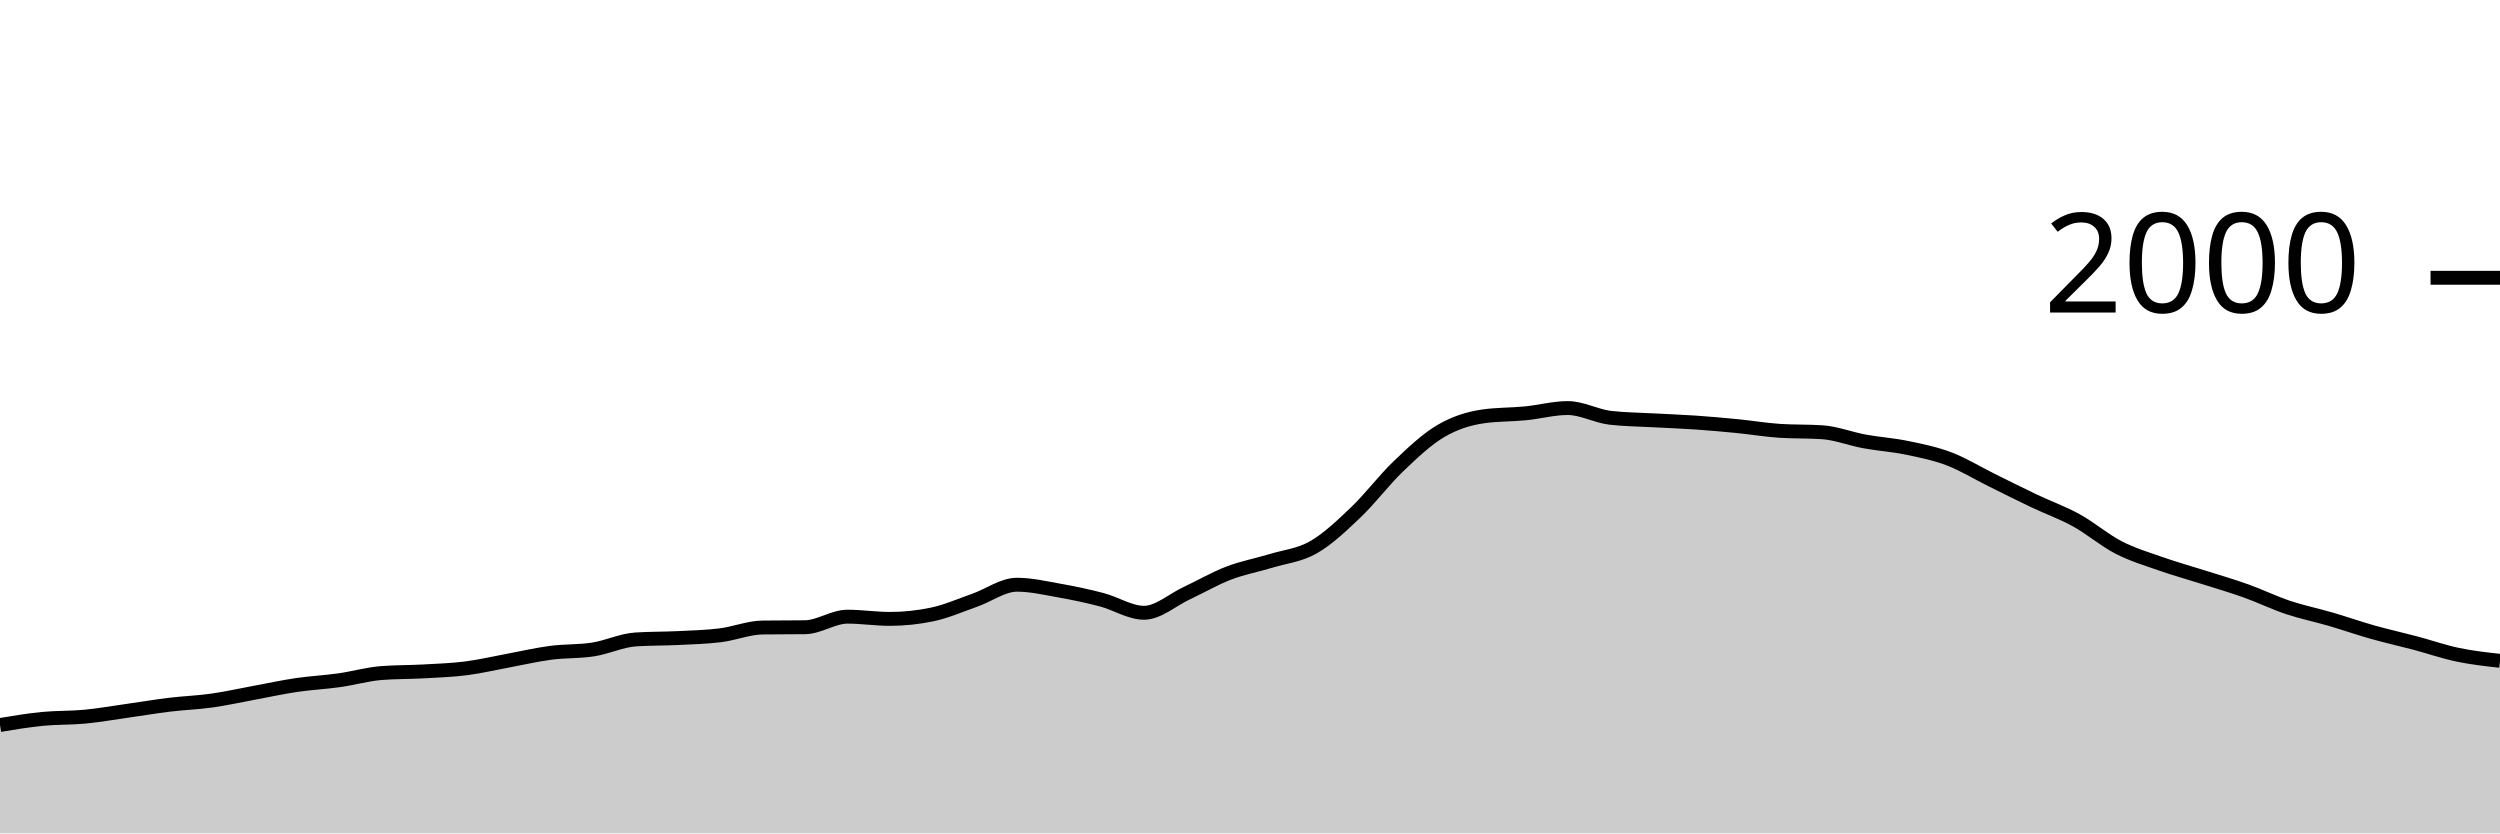
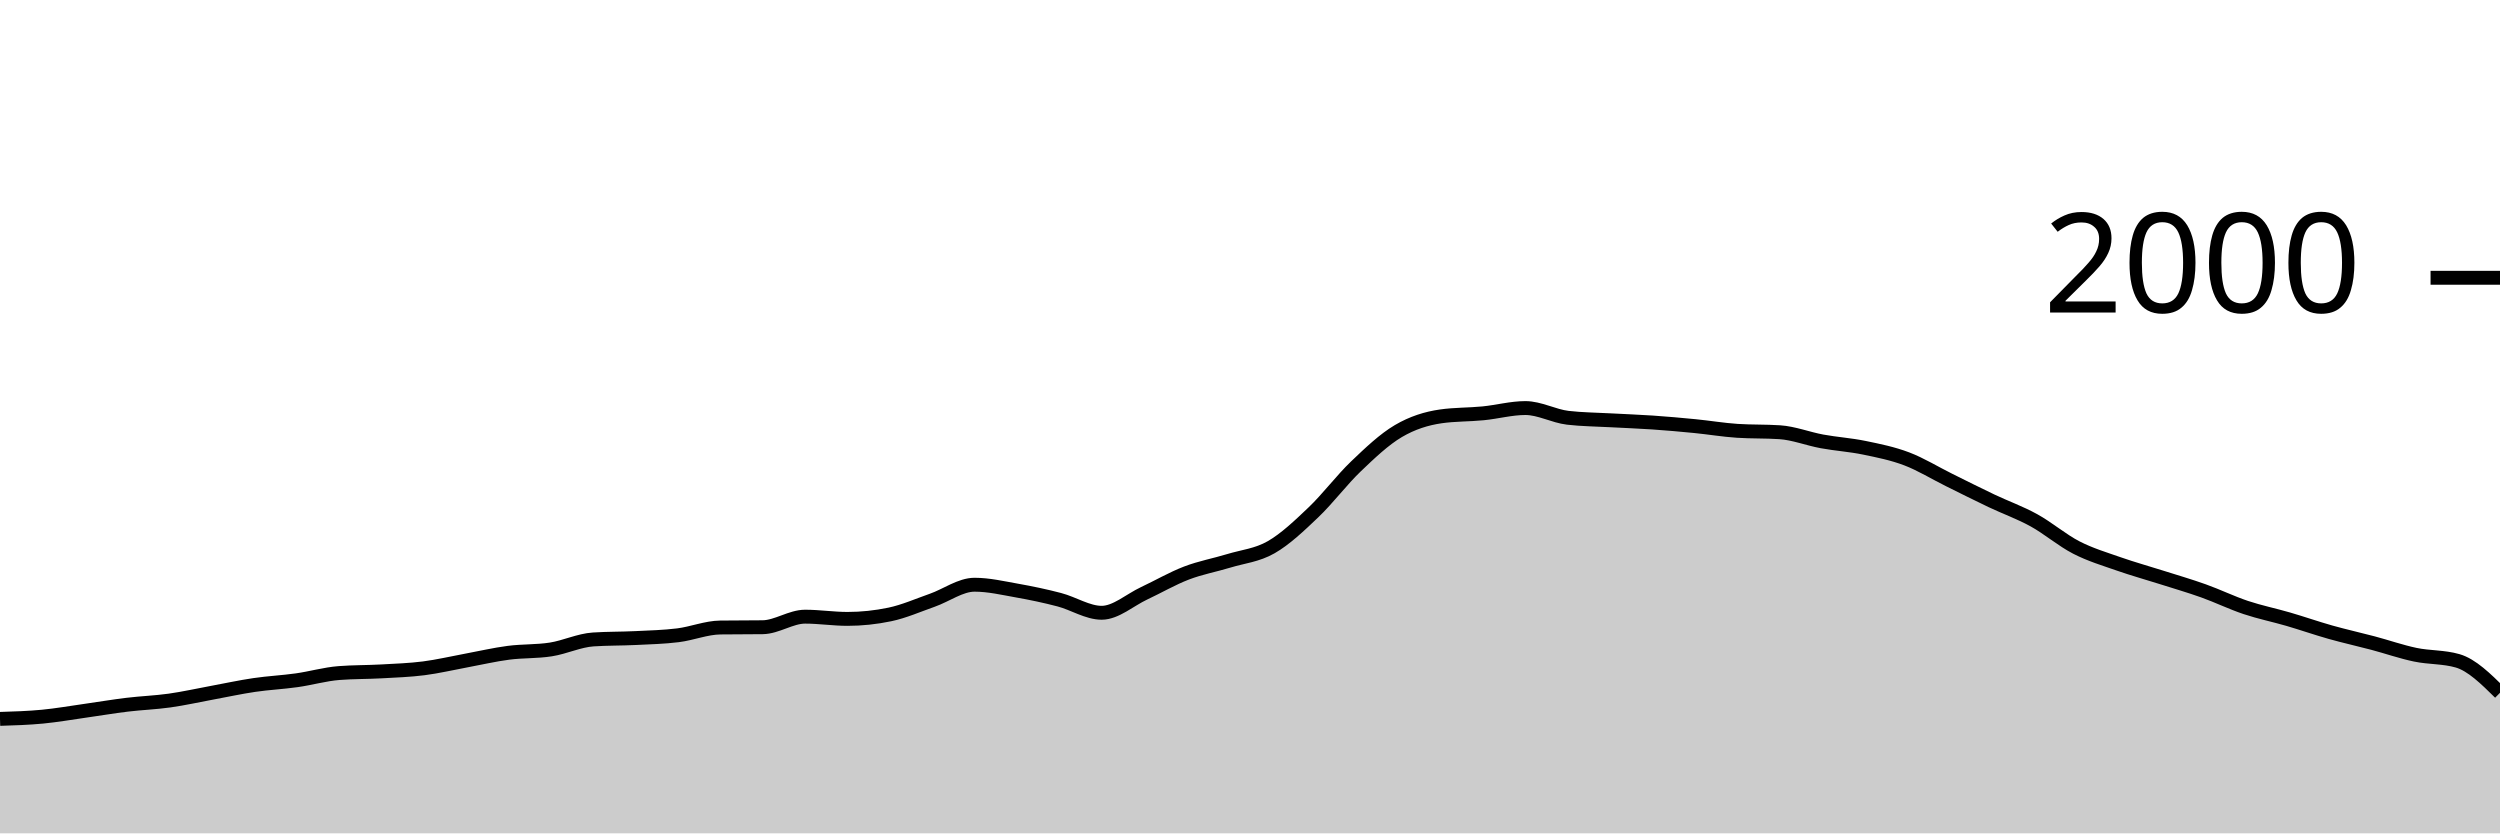
<svg xmlns="http://www.w3.org/2000/svg" viewBox="0 0 180 60">
  <g transform="translate(0,20)">
-     <path class="area" fill="rgba(0, 0, 0, 0.2)" d="M0,32.2C1.017,32.03,2.034,31.86,3.051,31.76C4.068,31.66,5.085,31.697,6.102,31.6C7.119,31.503,8.136,31.323,9.153,31.18C10.169,31.037,11.186,30.863,12.203,30.74C13.22,30.617,14.237,30.583,15.254,30.44C16.271,30.297,17.288,30.067,18.305,29.88C19.322,29.693,20.339,29.47,21.356,29.32C22.373,29.17,23.39,29.123,24.407,28.98C25.424,28.837,26.441,28.54,27.458,28.46C28.475,28.38,29.492,28.397,30.508,28.34C31.525,28.283,32.542,28.25,33.559,28.12C34.576,27.99,35.593,27.747,36.61,27.56C37.627,27.373,38.644,27.133,39.661,27C40.678,26.867,41.695,26.92,42.712,26.76C43.729,26.6,44.746,26.107,45.763,26.04C46.78,25.973,47.797,25.99,48.814,25.94C49.831,25.89,50.847,25.867,51.864,25.74C52.881,25.613,53.898,25.193,54.915,25.18C55.932,25.167,56.949,25.173,57.966,25.16C58.983,25.147,60,24.4,61.017,24.4C62.034,24.4,63.051,24.56,64.068,24.56C65.085,24.56,66.102,24.453,67.119,24.24C68.136,24.027,69.153,23.577,70.169,23.22C71.186,22.863,72.203,22.1,73.22,22.1C74.237,22.1,75.254,22.34,76.271,22.52C77.288,22.7,78.305,22.913,79.322,23.18C80.339,23.447,81.356,24.12,82.373,24.12C83.39,24.12,84.407,23.197,85.424,22.72C86.441,22.243,87.458,21.65,88.475,21.26C89.492,20.87,90.508,20.69,91.525,20.38C92.542,20.07,93.559,19.983,94.576,19.4C95.593,18.817,96.61,17.85,97.627,16.88C98.644,15.91,99.661,14.553,100.678,13.58C101.695,12.607,102.712,11.64,103.729,11.04C104.746,10.44,105.763,10.127,106.78,9.98C107.797,9.833,108.814,9.86,109.831,9.76C110.847,9.66,111.864,9.38,112.881,9.38C113.898,9.38,114.915,9.96,115.932,10.08C116.949,10.2,117.966,10.203,118.983,10.26C120,10.317,121.017,10.35,122.034,10.42C123.051,10.49,124.068,10.58,125.085,10.68C126.102,10.78,127.119,10.953,128.136,11.02C129.153,11.087,130.169,11.053,131.186,11.12C132.203,11.187,133.22,11.593,134.237,11.78C135.254,11.967,136.271,12.03,137.288,12.24C138.305,12.45,139.322,12.653,140.339,13.04C141.356,13.427,142.373,14.057,143.39,14.56C144.407,15.063,145.424,15.577,146.441,16.06C147.458,16.543,148.475,16.9,149.492,17.46C150.508,18.02,151.525,18.897,152.542,19.42C153.559,19.943,154.576,20.243,155.593,20.6C156.61,20.957,157.627,21.237,158.644,21.56C159.661,21.883,160.678,22.177,161.695,22.54C162.712,22.903,163.729,23.4,164.746,23.74C165.763,24.08,166.78,24.283,167.797,24.58C168.814,24.877,169.831,25.233,170.847,25.52C171.864,25.807,172.881,26.03,173.898,26.3C174.915,26.57,175.932,26.927,176.949,27.14C177.966,27.353,178.983,27.467,180,27.58L180,40C178.983,40,177.966,40,176.949,40C175.932,40,174.915,40,173.898,40C172.881,40,171.864,40,170.847,40C169.831,40,168.814,40,167.797,40C166.78,40,165.763,40,164.746,40C163.729,40,162.712,40,161.695,40C160.678,40,159.661,40,158.644,40C157.627,40,156.61,40,155.593,40C154.576,40,153.559,40,152.542,40C151.525,40,150.508,40,149.492,40C148.475,40,147.458,40,146.441,40C145.424,40,144.407,40,143.39,40C142.373,40,141.356,40,140.339,40C139.322,40,138.305,40,137.288,40C136.271,40,135.254,40,134.237,40C133.22,40,132.203,40,131.186,40C130.169,40,129.153,40,128.136,40C127.119,40,126.102,40,125.085,40C124.068,40,123.051,40,122.034,40C121.017,40,120,40,118.983,40C117.966,40,116.949,40,115.932,40C114.915,40,113.898,40,112.881,40C111.864,40,110.847,40,109.831,40C108.814,40,107.797,40,106.78,40C105.763,40,104.746,40,103.729,40C102.712,40,101.695,40,100.678,40C99.661,40,98.644,40,97.627,40C96.61,40,95.593,40,94.576,40C93.559,40,92.542,40,91.525,40C90.508,40,89.492,40,88.475,40C87.458,40,86.441,40,85.424,40C84.407,40,83.39,40,82.373,40C81.356,40,80.339,40,79.322,40C78.305,40,77.288,40,76.271,40C75.254,40,74.237,40,73.22,40C72.203,40,71.186,40,70.169,40C69.153,40,68.136,40,67.119,40C66.102,40,65.085,40,64.068,40C63.051,40,62.034,40,61.017,40C60,40,58.983,40,57.966,40C56.949,40,55.932,40,54.915,40C53.898,40,52.881,40,51.864,40C50.847,40,49.831,40,48.814,40C47.797,40,46.78,40,45.763,40C44.746,40,43.729,40,42.712,40C41.695,40,40.678,40,39.661,40C38.644,40,37.627,40,36.61,40C35.593,40,34.576,40,33.559,40C32.542,40,31.525,40,30.508,40C29.492,40,28.475,40,27.458,40C26.441,40,25.424,40,24.407,40C23.39,40,22.373,40,21.356,40C20.339,40,19.322,40,18.305,40C17.288,40,16.271,40,15.254,40C14.237,40,13.22,40,12.203,40C11.186,40,10.169,40,9.153,40C8.136,40,7.119,40,6.102,40C5.085,40,4.068,40,3.051,40C2.034,40,1.017,40,0,40Z" />
-     <path class="line" stroke="black" fill="none" d="M0,32.2C1.017,32.03,2.034,31.86,3.051,31.76C4.068,31.66,5.085,31.697,6.102,31.6C7.119,31.503,8.136,31.323,9.153,31.18C10.169,31.037,11.186,30.863,12.203,30.74C13.22,30.617,14.237,30.583,15.254,30.44C16.271,30.297,17.288,30.067,18.305,29.88C19.322,29.693,20.339,29.47,21.356,29.32C22.373,29.17,23.39,29.123,24.407,28.98C25.424,28.837,26.441,28.54,27.458,28.46C28.475,28.38,29.492,28.397,30.508,28.34C31.525,28.283,32.542,28.25,33.559,28.12C34.576,27.99,35.593,27.747,36.61,27.56C37.627,27.373,38.644,27.133,39.661,27C40.678,26.867,41.695,26.92,42.712,26.76C43.729,26.6,44.746,26.107,45.763,26.04C46.78,25.973,47.797,25.99,48.814,25.94C49.831,25.89,50.847,25.867,51.864,25.74C52.881,25.613,53.898,25.193,54.915,25.18C55.932,25.167,56.949,25.173,57.966,25.16C58.983,25.147,60,24.4,61.017,24.4C62.034,24.4,63.051,24.56,64.068,24.56C65.085,24.56,66.102,24.453,67.119,24.24C68.136,24.027,69.153,23.577,70.169,23.22C71.186,22.863,72.203,22.1,73.22,22.1C74.237,22.1,75.254,22.34,76.271,22.52C77.288,22.7,78.305,22.913,79.322,23.18C80.339,23.447,81.356,24.12,82.373,24.12C83.39,24.12,84.407,23.197,85.424,22.72C86.441,22.243,87.458,21.65,88.475,21.26C89.492,20.87,90.508,20.69,91.525,20.38C92.542,20.07,93.559,19.983,94.576,19.4C95.593,18.817,96.61,17.85,97.627,16.88C98.644,15.91,99.661,14.553,100.678,13.58C101.695,12.607,102.712,11.64,103.729,11.04C104.746,10.44,105.763,10.127,106.78,9.98C107.797,9.833,108.814,9.86,109.831,9.76C110.847,9.66,111.864,9.38,112.881,9.38C113.898,9.38,114.915,9.96,115.932,10.08C116.949,10.2,117.966,10.203,118.983,10.26C120,10.317,121.017,10.35,122.034,10.42C123.051,10.49,124.068,10.58,125.085,10.68C126.102,10.78,127.119,10.953,128.136,11.02C129.153,11.087,130.169,11.053,131.186,11.12C132.203,11.187,133.22,11.593,134.237,11.78C135.254,11.967,136.271,12.03,137.288,12.24C138.305,12.45,139.322,12.653,140.339,13.04C141.356,13.427,142.373,14.057,143.39,14.56C144.407,15.063,145.424,15.577,146.441,16.06C147.458,16.543,148.475,16.9,149.492,17.46C150.508,18.02,151.525,18.897,152.542,19.42C153.559,19.943,154.576,20.243,155.593,20.6C156.61,20.957,157.627,21.237,158.644,21.56C159.661,21.883,160.678,22.177,161.695,22.54C162.712,22.903,163.729,23.4,164.746,23.74C165.763,24.08,166.78,24.283,167.797,24.58C168.814,24.877,169.831,25.233,170.847,25.52C171.864,25.807,172.881,26.03,173.898,26.3C174.915,26.57,175.932,26.927,176.949,27.14C177.966,27.353,178.983,27.467,180,27.58" />
+     <path class="area" fill="rgba(0, 0, 0, 0.2)" d="M0,31.76C1.017,31.728,2.034,31.697,3.051,31.6C4.068,31.503,5.085,31.323,6.102,31.18C7.119,31.037,8.136,30.863,9.153,30.74C10.169,30.617,11.186,30.583,12.203,30.44C13.22,30.297,14.237,30.067,15.254,29.88C16.271,29.693,17.288,29.47,18.305,29.32C19.322,29.17,20.339,29.123,21.356,28.98C22.373,28.837,23.39,28.54,24.407,28.46C25.424,28.38,26.441,28.397,27.458,28.34C28.475,28.283,29.492,28.25,30.508,28.12C31.525,27.99,32.542,27.747,33.559,27.56C34.576,27.373,35.593,27.133,36.61,27C37.627,26.867,38.644,26.92,39.661,26.76C40.678,26.6,41.695,26.107,42.712,26.04C43.729,25.973,44.746,25.99,45.763,25.94C46.78,25.89,47.797,25.867,48.814,25.74C49.831,25.613,50.847,25.193,51.864,25.18C52.881,25.167,53.898,25.173,54.915,25.16C55.932,25.147,56.949,24.4,57.966,24.4C58.983,24.4,60,24.56,61.017,24.56C62.034,24.56,63.051,24.453,64.068,24.24C65.085,24.027,66.102,23.577,67.119,23.22C68.136,22.863,69.153,22.1,70.169,22.1C71.186,22.1,72.203,22.34,73.22,22.52C74.237,22.7,75.254,22.913,76.271,23.18C77.288,23.447,78.305,24.12,79.322,24.12C80.339,24.12,81.356,23.197,82.373,22.72C83.39,22.243,84.407,21.65,85.424,21.26C86.441,20.87,87.458,20.69,88.475,20.38C89.492,20.07,90.508,19.983,91.525,19.4C92.542,18.817,93.559,17.85,94.576,16.88C95.593,15.91,96.61,14.553,97.627,13.58C98.644,12.607,99.661,11.64,100.678,11.04C101.695,10.44,102.712,10.127,103.729,9.98C104.746,9.833,105.763,9.86,106.78,9.76C107.797,9.66,108.814,9.38,109.831,9.38C110.847,9.38,111.864,9.96,112.881,10.08C113.898,10.2,114.915,10.203,115.932,10.26C116.949,10.317,117.966,10.35,118.983,10.42C120,10.49,121.017,10.58,122.034,10.68C123.051,10.78,124.068,10.953,125.085,11.02C126.102,11.087,127.119,11.053,128.136,11.12C129.153,11.187,130.169,11.593,131.186,11.78C132.203,11.967,133.22,12.03,134.237,12.24C135.254,12.45,136.271,12.653,137.288,13.04C138.305,13.427,139.322,14.057,140.339,14.56C141.356,15.063,142.373,15.577,143.39,16.06C144.407,16.543,145.424,16.9,146.441,17.46C147.458,18.02,148.475,18.897,149.492,19.42C150.508,19.943,151.525,20.243,152.542,20.6C153.559,20.957,154.576,21.237,155.593,21.56C156.61,21.883,157.627,22.177,158.644,22.54C159.661,22.903,160.678,23.4,161.695,23.74C162.712,24.08,163.729,24.283,164.746,24.58C165.763,24.877,166.78,25.233,167.797,25.52C168.814,25.807,169.831,26.03,170.847,26.3C171.864,26.57,172.881,26.927,173.898,27.14C174.915,27.353,175.932,27.287,176.949,27.58C177.966,27.873,178.983,28.877,180,29.88L180,40C178.983,40,177.966,40,176.949,40C175.932,40,174.915,40,173.898,40C172.881,40,171.864,40,170.847,40C169.831,40,168.814,40,167.797,40C166.78,40,165.763,40,164.746,40C163.729,40,162.712,40,161.695,40C160.678,40,159.661,40,158.644,40C157.627,40,156.61,40,155.593,40C154.576,40,153.559,40,152.542,40C151.525,40,150.508,40,149.492,40C148.475,40,147.458,40,146.441,40C145.424,40,144.407,40,143.39,40C142.373,40,141.356,40,140.339,40C139.322,40,138.305,40,137.288,40C136.271,40,135.254,40,134.237,40C133.22,40,132.203,40,131.186,40C130.169,40,129.153,40,128.136,40C127.119,40,126.102,40,125.085,40C124.068,40,123.051,40,122.034,40C121.017,40,120,40,118.983,40C117.966,40,116.949,40,115.932,40C114.915,40,113.898,40,112.881,40C111.864,40,110.847,40,109.831,40C108.814,40,107.797,40,106.78,40C105.763,40,104.746,40,103.729,40C102.712,40,101.695,40,100.678,40C99.661,40,98.644,40,97.627,40C96.61,40,95.593,40,94.576,40C93.559,40,92.542,40,91.525,40C90.508,40,89.492,40,88.475,40C87.458,40,86.441,40,85.424,40C84.407,40,83.39,40,82.373,40C81.356,40,80.339,40,79.322,40C78.305,40,77.288,40,76.271,40C75.254,40,74.237,40,73.22,40C72.203,40,71.186,40,70.169,40C69.153,40,68.136,40,67.119,40C66.102,40,65.085,40,64.068,40C63.051,40,62.034,40,61.017,40C60,40,58.983,40,57.966,40C56.949,40,55.932,40,54.915,40C53.898,40,52.881,40,51.864,40C50.847,40,49.831,40,48.814,40C47.797,40,46.78,40,45.763,40C44.746,40,43.729,40,42.712,40C41.695,40,40.678,40,39.661,40C38.644,40,37.627,40,36.61,40C35.593,40,34.576,40,33.559,40C32.542,40,31.525,40,30.508,40C29.492,40,28.475,40,27.458,40C26.441,40,25.424,40,24.407,40C23.39,40,22.373,40,21.356,40C20.339,40,19.322,40,18.305,40C17.288,40,16.271,40,15.254,40C14.237,40,13.22,40,12.203,40C11.186,40,10.169,40,9.153,40C8.136,40,7.119,40,6.102,40C5.085,40,4.068,40,3.051,40C2.034,40,1.017,40,0,40Z" />
+     <path class="line" stroke="black" fill="none" d="M0,31.76C1.017,31.728,2.034,31.697,3.051,31.6C4.068,31.503,5.085,31.323,6.102,31.18C7.119,31.037,8.136,30.863,9.153,30.74C10.169,30.617,11.186,30.583,12.203,30.44C13.22,30.297,14.237,30.067,15.254,29.88C16.271,29.693,17.288,29.47,18.305,29.32C19.322,29.17,20.339,29.123,21.356,28.98C22.373,28.837,23.39,28.54,24.407,28.46C25.424,28.38,26.441,28.397,27.458,28.34C28.475,28.283,29.492,28.25,30.508,28.12C31.525,27.99,32.542,27.747,33.559,27.56C34.576,27.373,35.593,27.133,36.61,27C37.627,26.867,38.644,26.92,39.661,26.76C40.678,26.6,41.695,26.107,42.712,26.04C43.729,25.973,44.746,25.99,45.763,25.94C46.78,25.89,47.797,25.867,48.814,25.74C49.831,25.613,50.847,25.193,51.864,25.18C52.881,25.167,53.898,25.173,54.915,25.16C55.932,25.147,56.949,24.4,57.966,24.4C58.983,24.4,60,24.56,61.017,24.56C62.034,24.56,63.051,24.453,64.068,24.24C65.085,24.027,66.102,23.577,67.119,23.22C68.136,22.863,69.153,22.1,70.169,22.1C71.186,22.1,72.203,22.34,73.22,22.52C74.237,22.7,75.254,22.913,76.271,23.18C77.288,23.447,78.305,24.12,79.322,24.12C80.339,24.12,81.356,23.197,82.373,22.72C83.39,22.243,84.407,21.65,85.424,21.26C86.441,20.87,87.458,20.69,88.475,20.38C89.492,20.07,90.508,19.983,91.525,19.4C92.542,18.817,93.559,17.85,94.576,16.88C95.593,15.91,96.61,14.553,97.627,13.58C98.644,12.607,99.661,11.64,100.678,11.04C101.695,10.44,102.712,10.127,103.729,9.98C104.746,9.833,105.763,9.86,106.78,9.76C107.797,9.66,108.814,9.38,109.831,9.38C110.847,9.38,111.864,9.96,112.881,10.08C113.898,10.2,114.915,10.203,115.932,10.26C116.949,10.317,117.966,10.35,118.983,10.42C120,10.49,121.017,10.58,122.034,10.68C123.051,10.78,124.068,10.953,125.085,11.02C126.102,11.087,127.119,11.053,128.136,11.12C129.153,11.187,130.169,11.593,131.186,11.78C132.203,11.967,133.22,12.03,134.237,12.24C135.254,12.45,136.271,12.653,137.288,13.04C138.305,13.427,139.322,14.057,140.339,14.56C141.356,15.063,142.373,15.577,143.39,16.06C144.407,16.543,145.424,16.9,146.441,17.46C147.458,18.02,148.475,18.897,149.492,19.42C150.508,19.943,151.525,20.243,152.542,20.6C153.559,20.957,154.576,21.237,155.593,21.56C156.61,21.883,157.627,22.177,158.644,22.54C159.661,22.903,160.678,23.4,161.695,23.74C162.712,24.08,163.729,24.283,164.746,24.58C165.763,24.877,166.78,25.233,167.797,25.52C168.814,25.807,169.831,26.03,170.847,26.3C171.864,26.57,172.881,26.927,173.898,27.14C174.915,27.353,175.932,27.287,176.949,27.58C177.966,27.873,178.983,28.877,180,29.88" />
    <path class="axis-ceiling" stroke-width="1" stroke="black" fill="none" d="M175,0L180,0" />
    <text class="axis-ceiling-label" font-family="sans-serif" text-anchor="end" font-size="10px" x="170" y="2.5">2000</text>
  </g>
</svg>
